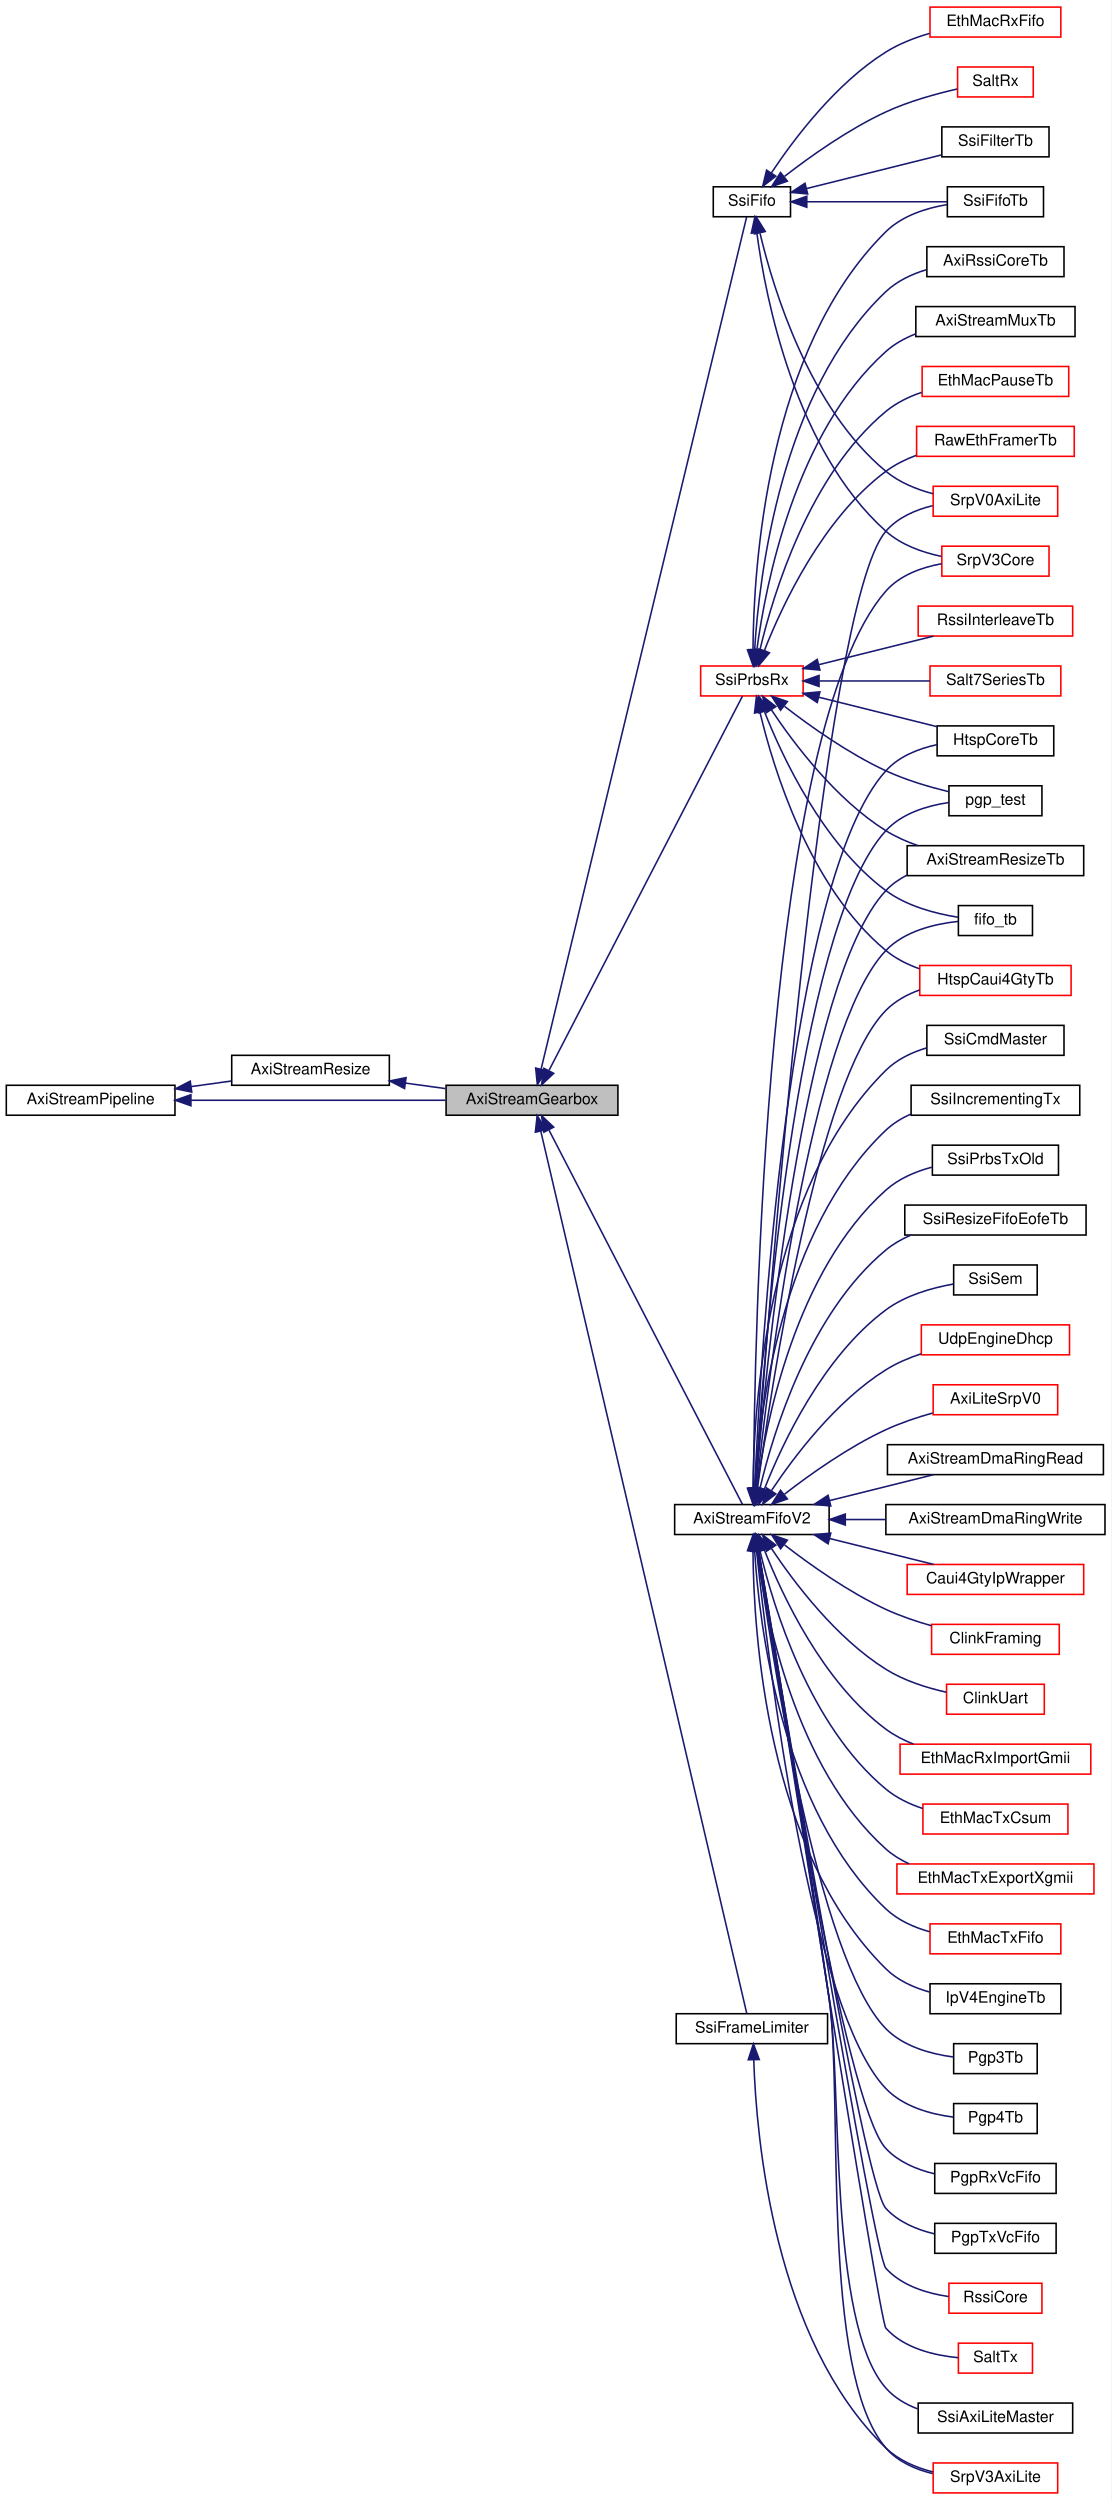
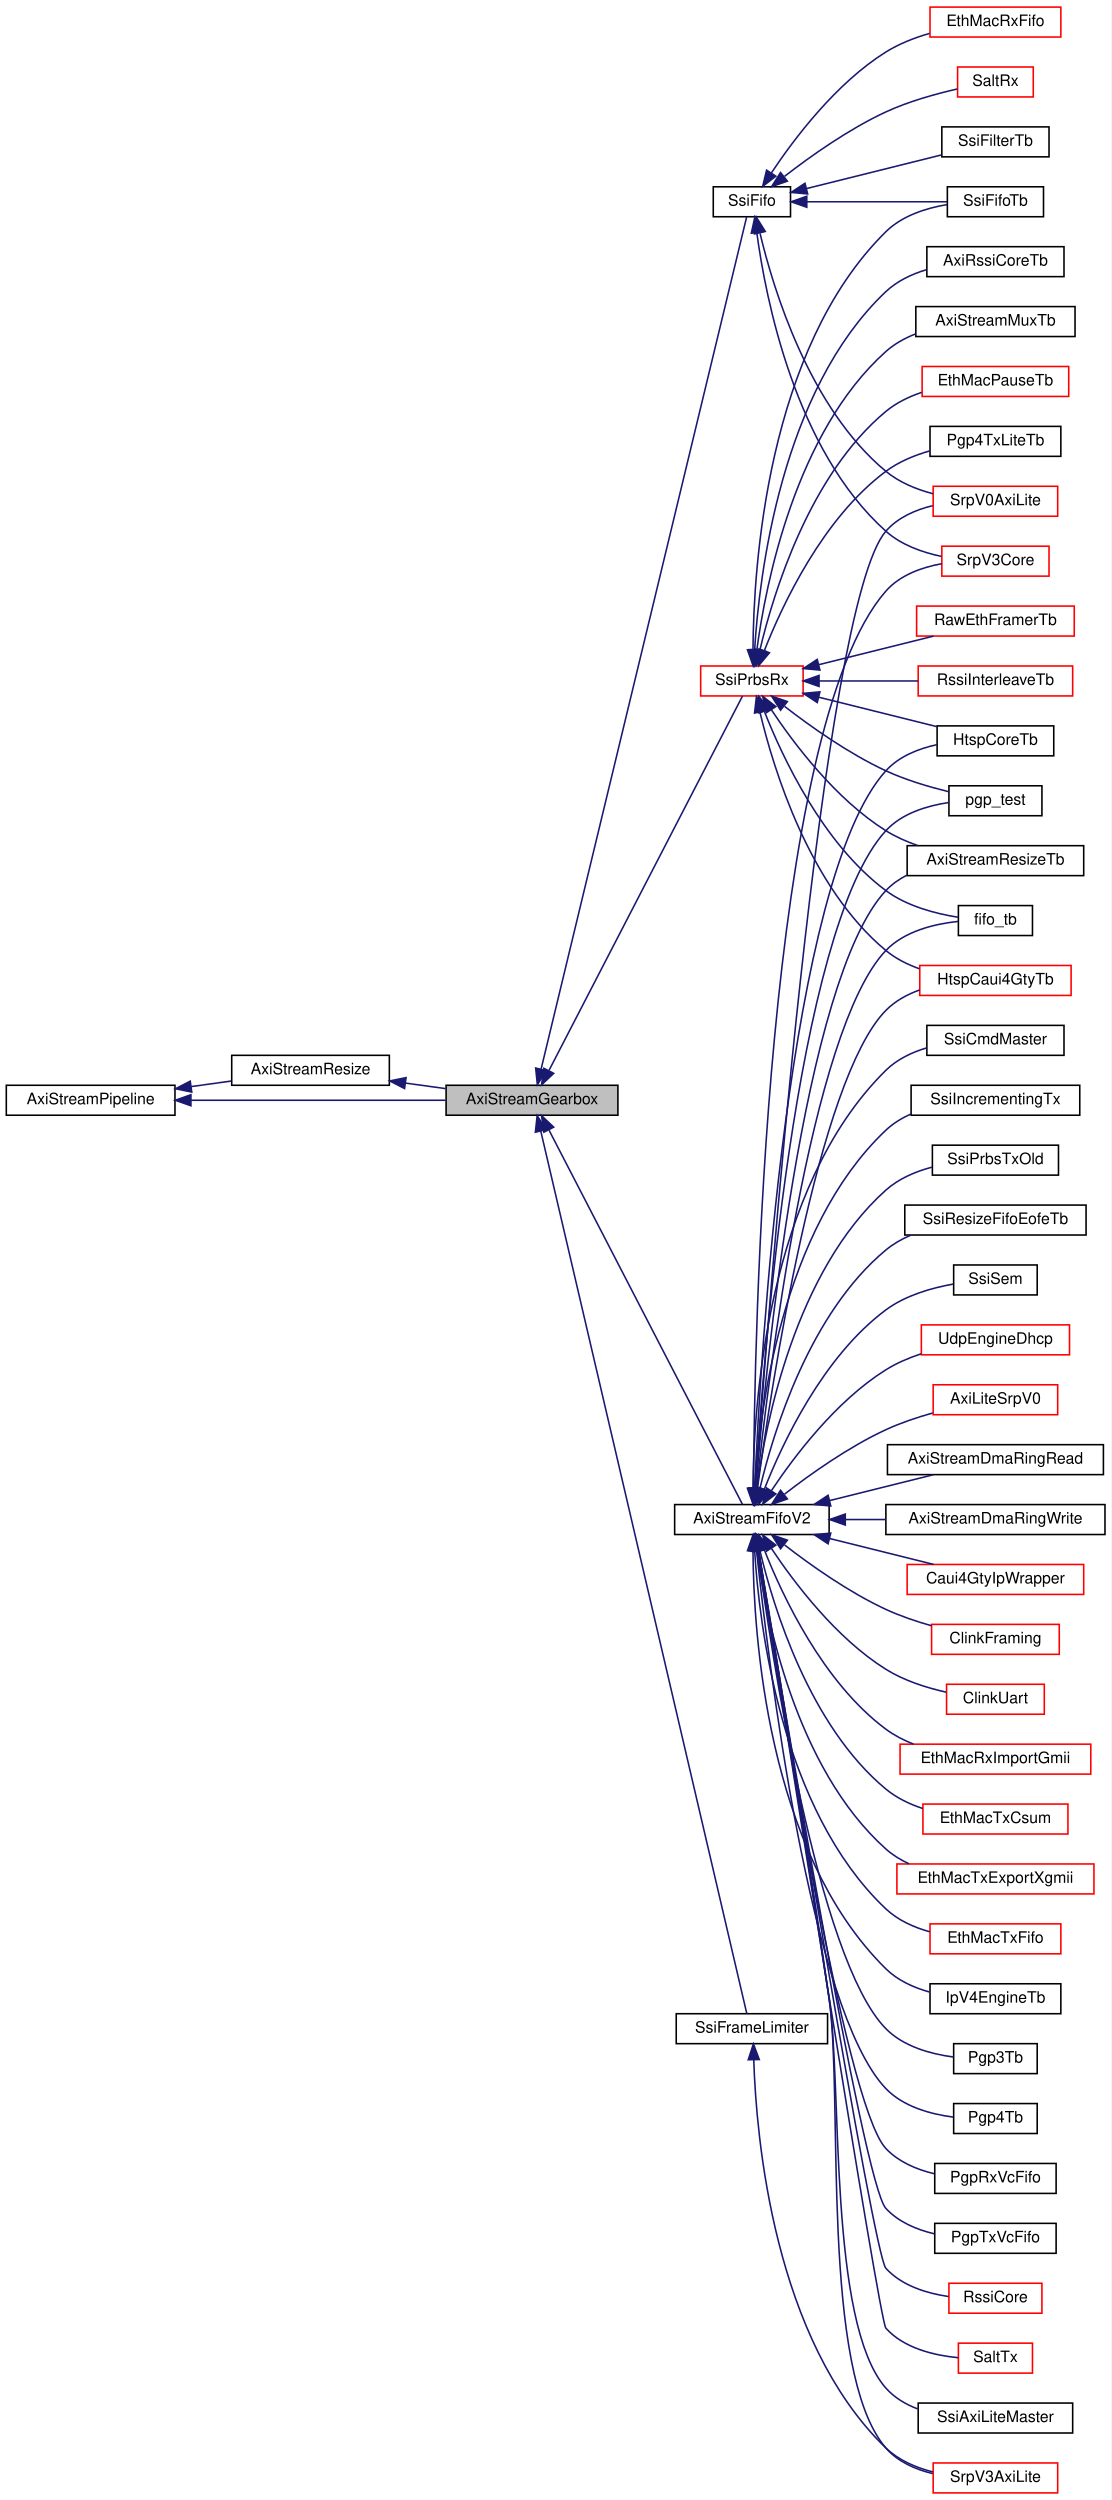
<svg xmlns="http://www.w3.org/2000/svg" xmlns:xlink="http://www.w3.org/1999/xlink" width="705pt" height="1586pt" viewBox="0.00 0.00 705.00 1586.00">
  <g id="graph0" class="graph" transform="scale(1 1) rotate(0) translate(4 1582)">
    <polygon fill="white" stroke="transparent" points="-4,4 -4,-1582 701,-1582 701,4 -4,4" />
    <g id="node1" class="node">
      <g id="a_node1">
        <a xlink:title=" ">
          <polygon fill="#bfbfbf" stroke="black" points="279,-874.5 279,-893.5 388,-893.5 388,-874.5 279,-874.5" />
          <text text-anchor="middle" x="333.5" y="-881.5" font-family="Helvetica,sans-Serif" font-size="10.00">AxiStreamGearbox</text>
        </a>
      </g>
    </g>
    <g id="node4" class="node">
      <g id="a_node4">
        <a xlink:href="classAxiStreamFifoV2.html" target="_top" xlink:title=" ">
          <polygon fill="white" stroke="black" points="424,-608.5 424,-627.5 522,-627.5 522,-608.5 424,-608.5" />
          <text text-anchor="middle" x="473" y="-615.5" font-family="Helvetica,sans-Serif" font-size="10.00">AxiStreamFifoV2</text>
        </a>
      </g>
    </g>
    <g id="edge4" class="edge">
      <path fill="none" stroke="midnightblue" d="M344.31,-865.01C371.48,-812.47 446.96,-666.43 467.04,-627.59" />
      <polygon fill="midnightblue" stroke="midnightblue" points="341.04,-863.73 339.56,-874.22 347.26,-866.94 341.04,-863.73" />
    </g>
    <g id="node37" class="node">
      <g id="a_node37">
        <a xlink:href="classSsiFifo.html" target="_top" xlink:title=" ">
          <polygon fill="white" stroke="black" points="448.5,-1444.5 448.5,-1463.5 497.5,-1463.5 497.5,-1444.5 448.5,-1444.5" />
          <text text-anchor="middle" x="473" y="-1451.5" font-family="Helvetica,sans-Serif" font-size="10.00">SsiFifo</text>
        </a>
      </g>
    </g>
    <g id="edge37" class="edge">
      <path fill="none" stroke="midnightblue" d="M339.28,-903.83C361.44,-995.69 453.73,-1378.27 469.65,-1444.28" />
      <polygon fill="midnightblue" stroke="midnightblue" points="342.63,-902.79 336.89,-893.89 335.83,-904.44 342.63,-902.79" />
    </g>
    <g id="node42" class="node">
      <g id="a_node42">
        <a xlink:href="classSsiFrameLimiter.html" target="_top" xlink:title=" ">
          <polygon fill="white" stroke="black" points="425,-285.5 425,-304.5 521,-304.5 521,-285.5 425,-285.5" />
          <text text-anchor="middle" x="473" y="-292.5" font-family="Helvetica,sans-Serif" font-size="10.00">SsiFrameLimiter</text>
        </a>
      </g>
    </g>
    <g id="edge44" class="edge">
      <path fill="none" stroke="midnightblue" d="M339.07,-864.43C360.89,-770.97 454.05,-371.87 469.75,-304.64" />
      <polygon fill="midnightblue" stroke="midnightblue" points="335.64,-863.73 336.77,-874.27 342.45,-865.33 335.64,-863.73" />
    </g>
    <g id="node43" class="node">
      <g id="a_node43">
        <a xlink:href="classSsiPrbsRx.html" target="_top" xlink:title=" ">
          <polygon fill="white" stroke="red" points="440.5,-1140.5 440.5,-1159.5 505.5,-1159.5 505.5,-1140.5 440.5,-1140.5" />
          <text text-anchor="middle" x="473" y="-1147.5" font-family="Helvetica,sans-Serif" font-size="10.00">SsiPrbsRx</text>
        </a>
      </g>
    </g>
    <g id="edge46" class="edge">
      <path fill="none" stroke="midnightblue" d="M344.31,-902.99C371.48,-955.53 446.96,-1101.57 467.04,-1140.41" />
      <polygon fill="midnightblue" stroke="midnightblue" points="347.26,-901.06 339.56,-893.78 341.04,-904.27 347.26,-901.06" />
    </g>
    <g id="node2" class="node">
      <g id="a_node2">
        <a xlink:href="classAxiStreamResize.html" target="_top" xlink:title=" ">
          <polygon fill="white" stroke="black" points="143,-893.5 143,-912.5 243,-912.5 243,-893.5 143,-893.5" />
          <text text-anchor="middle" x="193" y="-900.5" font-family="Helvetica,sans-Serif" font-size="10.00">AxiStreamResize</text>
        </a>
      </g>
    </g>
    <g id="edge1" class="edge">
      <path fill="none" stroke="midnightblue" d="M253.37,-894.86C261.79,-893.7 270.42,-892.52 278.74,-891.38" />
      <polygon fill="midnightblue" stroke="midnightblue" points="252.65,-891.42 243.22,-896.25 253.6,-898.36 252.65,-891.42" />
    </g>
    <g id="node3" class="node">
      <g id="a_node3">
        <a xlink:href="classAxiStreamPipeline.html" target="_top" xlink:title=" ">
          <polygon fill="white" stroke="black" points="0,-874.5 0,-893.5 107,-893.5 107,-874.5 0,-874.5" />
          <text text-anchor="middle" x="53.5" y="-881.5" font-family="Helvetica,sans-Serif" font-size="10.00">AxiStreamPipeline</text>
        </a>
      </g>
    </g>
    <g id="edge3" class="edge">
      <path fill="none" stroke="midnightblue" d="M117.2,-884C165.81,-884 232.47,-884 278.68,-884" />
      <polygon fill="midnightblue" stroke="midnightblue" points="117.12,-880.5 107.12,-884 117.12,-887.5 117.12,-880.5" />
    </g>
    <g id="edge2" class="edge">
      <path fill="none" stroke="midnightblue" d="M117.23,-892.67C125.79,-893.85 134.48,-895.05 142.76,-896.2" />
      <polygon fill="midnightblue" stroke="midnightblue" points="117.65,-889.19 107.27,-891.29 116.69,-896.13 117.65,-889.19" />
    </g>
    <g id="node5" class="node">
      <g id="a_node5">
        <a xlink:href="classAxiLiteSrpV0.html" target="_top" xlink:title=" ">
          <polygon fill="white" stroke="red" points="588,-684.5 588,-703.5 667,-703.5 667,-684.5 588,-684.5" />
          <text text-anchor="middle" x="627.5" y="-691.5" font-family="Helvetica,sans-Serif" font-size="10.00">AxiLiteSrpV0</text>
        </a>
      </g>
    </g>
    <g id="edge5" class="edge">
      <path fill="none" stroke="midnightblue" d="M493.71,-634.11C510.06,-646.79 534.38,-664.07 558,-675 567.3,-679.3 577.77,-682.81 587.67,-685.59" />
      <polygon fill="midnightblue" stroke="midnightblue" points="495.51,-631.08 485.5,-627.62 491.17,-636.57 495.51,-631.08" />
    </g>
    <g id="node6" class="node">
      <g id="a_node6">
        <a xlink:href="classAxiStreamDmaRingRead.html" target="_top" xlink:title=" ">
          <polygon fill="white" stroke="black" points="559,-646.5 559,-665.5 696,-665.5 696,-646.5 559,-646.5" />
          <text text-anchor="middle" x="627.5" y="-653.5" font-family="Helvetica,sans-Serif" font-size="10.00">AxiStreamDmaRingRead</text>
        </a>
      </g>
    </g>
    <g id="edge6" class="edge">
      <path fill="none" stroke="midnightblue" d="M522.32,-630.04C543.62,-635.35 568.3,-641.5 588.29,-646.48" />
      <polygon fill="midnightblue" stroke="midnightblue" points="523.03,-626.61 512.48,-627.59 521.34,-633.4 523.03,-626.61" />
    </g>
    <g id="node7" class="node">
      <g id="a_node7">
        <a xlink:href="classAxiStreamDmaRingWrite.html" target="_top" xlink:title=" ">
          <polygon fill="white" stroke="black" points="558,-608.5 558,-627.5 697,-627.5 697,-608.5 558,-608.5" />
          <text text-anchor="middle" x="627.5" y="-615.5" font-family="Helvetica,sans-Serif" font-size="10.00">AxiStreamDmaRingWrite</text>
        </a>
      </g>
    </g>
    <g id="edge7" class="edge">
      <path fill="none" stroke="midnightblue" d="M532.3,-618C540.69,-618 549.38,-618 557.95,-618" />
      <polygon fill="midnightblue" stroke="midnightblue" points="532.25,-614.5 522.25,-618 532.25,-621.5 532.25,-614.5" />
    </g>
    <g id="node8" class="node">
      <g id="a_node8">
        <a xlink:href="classAxiStreamResizeTb.html" target="_top" xlink:title=" ">
          <polygon fill="white" stroke="black" points="571.5,-1026.5 571.5,-1045.5 683.5,-1045.5 683.5,-1026.5 571.5,-1026.5" />
          <text text-anchor="middle" x="627.5" y="-1033.5" font-family="Helvetica,sans-Serif" font-size="10.00">AxiStreamResizeTb</text>
        </a>
      </g>
    </g>
    <g id="edge8" class="edge">
      <path fill="none" stroke="midnightblue" d="M475.49,-637.73C481.34,-710.23 505.11,-960.66 558,-1017 561.8,-1021.05 566.38,-1024.26 571.35,-1026.81" />
      <polygon fill="midnightblue" stroke="midnightblue" points="478.97,-637.37 474.7,-627.67 471.99,-637.92 478.97,-637.37" />
    </g>
    <g id="node9" class="node">
      <g id="a_node9">
        <a xlink:href="classCaui4GtyIpWrapper.html" target="_top" xlink:title=" ">
          <polygon fill="white" stroke="red" points="571.5,-570.5 571.5,-589.5 683.5,-589.5 683.5,-570.5 571.5,-570.5" />
          <text text-anchor="middle" x="627.5" y="-577.5" font-family="Helvetica,sans-Serif" font-size="10.00">Caui4GtyIpWrapper</text>
        </a>
      </g>
    </g>
    <g id="edge9" class="edge">
      <path fill="none" stroke="midnightblue" d="M522.32,-605.96C543.62,-600.65 568.3,-594.5 588.29,-589.52" />
      <polygon fill="midnightblue" stroke="midnightblue" points="521.34,-602.6 512.48,-608.41 523.03,-609.39 521.34,-602.6" />
    </g>
    <g id="node10" class="node">
      <g id="a_node10">
        <a xlink:href="classClinkFraming.html" target="_top" xlink:title=" ">
          <polygon fill="white" stroke="red" points="587,-532.5 587,-551.5 668,-551.5 668,-532.5 587,-532.5" />
          <text text-anchor="middle" x="627.5" y="-539.5" font-family="Helvetica,sans-Serif" font-size="10.00">ClinkFraming</text>
        </a>
      </g>
    </g>
    <g id="edge10" class="edge">
      <path fill="none" stroke="midnightblue" d="M493.71,-601.89C510.06,-589.21 534.38,-571.93 558,-561 567.07,-556.8 577.26,-553.36 586.95,-550.61" />
      <polygon fill="midnightblue" stroke="midnightblue" points="491.17,-599.43 485.5,-608.38 495.51,-604.92 491.17,-599.43" />
    </g>
    <g id="node11" class="node">
      <g id="a_node11">
        <a xlink:href="classClinkUart.html" target="_top" xlink:title=" ">
          <polygon fill="white" stroke="red" points="596.5,-494.5 596.5,-513.5 658.5,-513.5 658.5,-494.5 596.5,-494.5" />
          <text text-anchor="middle" x="627.5" y="-501.5" font-family="Helvetica,sans-Serif" font-size="10.00">ClinkUart</text>
        </a>
      </g>
    </g>
    <g id="edge11" class="edge">
      <path fill="none" stroke="midnightblue" d="M485.36,-599.7C499.68,-578.17 526.29,-542.82 558,-523 569.51,-515.8 583.78,-511.28 596.31,-508.47" />
      <polygon fill="midnightblue" stroke="midnightblue" points="482.32,-597.96 479.83,-608.26 488.2,-601.76 482.32,-597.96" />
    </g>
    <g id="node12" class="node">
      <g id="a_node12">
        <a xlink:href="classEthMacRxImportGmii.html" target="_top" xlink:title=" ">
          <polygon fill="white" stroke="red" points="567,-456.5 567,-475.5 688,-475.5 688,-456.5 567,-456.5" />
          <text text-anchor="middle" x="627.5" y="-463.5" font-family="Helvetica,sans-Serif" font-size="10.00">EthMacRxImportGmii</text>
        </a>
      </g>
    </g>
    <g id="edge12" class="edge">
      <path fill="none" stroke="midnightblue" d="M480.89,-598.79C492.32,-569.71 517.98,-514.74 558,-485 563.25,-481.1 569.26,-478 575.5,-475.54" />
      <polygon fill="midnightblue" stroke="midnightblue" points="477.58,-597.65 477.32,-608.24 484.13,-600.12 477.58,-597.65" />
    </g>
    <g id="node13" class="node">
      <g id="a_node13">
        <a xlink:href="classEthMacTxCsum.html" target="_top" xlink:title=" ">
          <polygon fill="white" stroke="red" points="581.5,-418.5 581.5,-437.5 673.5,-437.5 673.5,-418.5 581.5,-418.5" />
          <text text-anchor="middle" x="627.5" y="-425.5" font-family="Helvetica,sans-Serif" font-size="10.00">EthMacTxCsum</text>
        </a>
      </g>
    </g>
    <g id="edge13" class="edge">
      <path fill="none" stroke="midnightblue" d="M478.17,-597.99C486.69,-562.19 509.53,-487.2 558,-447 564.74,-441.41 573.02,-437.45 581.45,-434.66" />
      <polygon fill="midnightblue" stroke="midnightblue" points="474.67,-597.61 475.89,-608.14 481.5,-599.15 474.67,-597.61" />
    </g>
    <g id="node14" class="node">
      <g id="a_node14">
        <a xlink:href="classEthMacTxExportXgmii.html" target="_top" xlink:title=" ">
          <polygon fill="white" stroke="red" points="565,-380.5 565,-399.5 690,-399.5 690,-380.5 565,-380.5" />
          <text text-anchor="middle" x="627.5" y="-387.5" font-family="Helvetica,sans-Serif" font-size="10.00">EthMacTxExportXgmii</text>
        </a>
      </g>
    </g>
    <g id="edge14" class="edge">
      <path fill="none" stroke="midnightblue" d="M476.14,-598.27C481.7,-556.86 500.45,-460.47 558,-409 562.32,-405.13 567.37,-402.05 572.72,-399.58" />
      <polygon fill="midnightblue" stroke="midnightblue" points="472.64,-598.06 474.9,-608.41 479.59,-598.91 472.64,-598.06" />
    </g>
    <g id="node15" class="node">
      <g id="a_node15">
        <a xlink:href="classEthMacTxFifo.html" target="_top" xlink:title=" ">
          <polygon fill="white" stroke="red" points="586,-342.5 586,-361.5 669,-361.5 669,-342.5 586,-342.5" />
          <text text-anchor="middle" x="627.5" y="-349.5" font-family="Helvetica,sans-Serif" font-size="10.00">EthMacTxFifo</text>
        </a>
      </g>
    </g>
    <g id="edge15" class="edge">
      <path fill="none" stroke="midnightblue" d="M474.74,-598.27C477.59,-551.66 491.37,-433.92 558,-371 565.63,-363.8 575.74,-359.28 585.85,-356.47" />
      <polygon fill="midnightblue" stroke="midnightblue" points="471.25,-598.12 474.24,-608.28 478.24,-598.47 471.25,-598.12" />
    </g>
    <g id="node16" class="node">
      <g id="a_node16">
        <a xlink:href="classfifo__tb.html" target="_top" xlink:title=" ">
          <polygon fill="white" stroke="black" points="604,-988.5 604,-1007.5 651,-1007.5 651,-988.5 604,-988.5" />
          <text text-anchor="middle" x="627.5" y="-995.5" font-family="Helvetica,sans-Serif" font-size="10.00">fifo_tb</text>
        </a>
      </g>
    </g>
    <g id="edge16" class="edge">
      <path fill="none" stroke="midnightblue" d="M475.99,-638.01C483.17,-706.32 509.9,-928.84 558,-979 569.79,-991.29 588.77,-995.85 603.77,-997.45" />
      <polygon fill="midnightblue" stroke="midnightblue" points="479.44,-637.36 474.94,-627.77 472.48,-638.07 479.44,-637.36" />
    </g>
    <g id="node17" class="node">
      <g id="a_node17">
        <a xlink:href="classHtspCaui4GtyTb.html" target="_top" xlink:title=" ">
          <polygon fill="white" stroke="red" points="579.5,-950.5 579.5,-969.5 675.5,-969.5 675.5,-950.5 579.5,-950.5" />
          <text text-anchor="middle" x="627.5" y="-957.5" font-family="Helvetica,sans-Serif" font-size="10.00">HtspCaui4GtyTb</text>
        </a>
      </g>
    </g>
    <g id="edge17" class="edge">
      <path fill="none" stroke="midnightblue" d="M476.57,-637.93C485.12,-701.34 514.58,-896.87 558,-941 563.89,-946.98 571.48,-951.13 579.45,-953.99" />
      <polygon fill="midnightblue" stroke="midnightblue" points="479.99,-637.15 475.21,-627.69 473.05,-638.06 479.99,-637.15" />
    </g>
    <g id="node18" class="node">
      <g id="a_node18">
        <a xlink:href="classHtspCoreTb.html" target="_top" xlink:title=" ">
          <polygon fill="white" stroke="black" points="590.5,-1102.5 590.5,-1121.5 664.5,-1121.5 664.5,-1102.5 590.5,-1102.5" />
          <text text-anchor="middle" x="627.5" y="-1109.5" font-family="Helvetica,sans-Serif" font-size="10.00">HtspCoreTb</text>
        </a>
      </g>
    </g>
    <g id="edge18" class="edge">
      <path fill="none" stroke="midnightblue" d="M474.79,-638.23C478.36,-719.93 495.73,-1024.48 558,-1093 566.3,-1102.13 578.57,-1107.03 590.44,-1109.61" />
      <polygon fill="midnightblue" stroke="midnightblue" points="478.27,-637.69 474.35,-627.85 471.27,-637.98 478.27,-637.69" />
    </g>
    <g id="node19" class="node">
      <g id="a_node19">
        <a xlink:href="classIpV4EngineTb.html" target="_top" xlink:title=" ">
          <polygon fill="white" stroke="black" points="586,-304.5 586,-323.5 669,-323.5 669,-304.5 586,-304.5" />
          <text text-anchor="middle" x="627.5" y="-311.5" font-family="Helvetica,sans-Serif" font-size="10.00">IpV4EngineTb</text>
        </a>
      </g>
    </g>
    <g id="edge19" class="edge">
      <path fill="none" stroke="midnightblue" d="M473.69,-598.11C474.03,-546.56 482.29,-407.51 558,-333 565.48,-325.64 575.54,-321.08 585.65,-318.26" />
      <polygon fill="midnightblue" stroke="midnightblue" points="470.19,-598.25 473.73,-608.23 477.19,-598.22 470.19,-598.25" />
    </g>
    <g id="node20" class="node">
      <g id="a_node20">
        <a xlink:href="classPgp3Tb.html" target="_top" xlink:title=" ">
          <polygon fill="white" stroke="black" points="601,-266.5 601,-285.5 654,-285.5 654,-266.5 601,-266.5" />
          <text text-anchor="middle" x="627.5" y="-273.5" font-family="Helvetica,sans-Serif" font-size="10.00">Pgp3Tb</text>
        </a>
      </g>
    </g>
    <g id="edge20" class="edge">
      <path fill="none" stroke="midnightblue" d="M476.57,-598.07C485.12,-534.66 514.58,-339.13 558,-295 569.17,-283.65 586.47,-278.92 600.9,-277.01" />
      <polygon fill="midnightblue" stroke="midnightblue" points="473.05,-597.94 475.21,-608.31 479.99,-598.85 473.05,-597.94" />
    </g>
    <g id="node21" class="node">
      <g id="a_node21">
        <a xlink:href="classPgp4Tb.html" target="_top" xlink:title=" ">
          <polygon fill="white" stroke="black" points="601,-228.5 601,-247.5 654,-247.5 654,-228.5 601,-228.5" />
          <text text-anchor="middle" x="627.5" y="-235.5" font-family="Helvetica,sans-Serif" font-size="10.00">Pgp4Tb</text>
        </a>
      </g>
    </g>
    <g id="edge21" class="edge">
      <path fill="none" stroke="midnightblue" d="M475.99,-597.99C483.17,-529.68 509.9,-307.16 558,-257 569.02,-245.51 586.33,-240.77 600.79,-238.9" />
      <polygon fill="midnightblue" stroke="midnightblue" points="472.48,-597.93 474.94,-608.23 479.44,-598.64 472.48,-597.93" />
    </g>
    <g id="node22" class="node">
      <g id="a_node22">
        <a xlink:href="classpgp__test.html" target="_top" xlink:title=" ">
          <polygon fill="white" stroke="black" points="598,-1064.5 598,-1083.5 657,-1083.5 657,-1064.5 598,-1064.5" />
          <text text-anchor="middle" x="627.5" y="-1071.5" font-family="Helvetica,sans-Serif" font-size="10.00">pgp_test</text>
        </a>
      </g>
    </g>
    <g id="edge22" class="edge">
      <path fill="none" stroke="midnightblue" d="M475.12,-638.08C479.81,-715.4 500.45,-992.61 558,-1055 568.12,-1065.98 583.98,-1070.82 597.89,-1072.88" />
      <polygon fill="midnightblue" stroke="midnightblue" points="478.59,-637.59 474.52,-627.81 471.6,-638 478.59,-637.59" />
    </g>
    <g id="node23" class="node">
      <g id="a_node23">
        <a xlink:href="classPgpRxVcFifo.html" target="_top" xlink:title=" ">
          <polygon fill="white" stroke="black" points="589,-190.5 589,-209.5 666,-209.5 666,-190.5 589,-190.5" />
          <text text-anchor="middle" x="627.5" y="-197.5" font-family="Helvetica,sans-Serif" font-size="10.00">PgpRxVcFifo</text>
        </a>
      </g>
    </g>
    <g id="edge23" class="edge">
      <path fill="none" stroke="midnightblue" d="M476.98,-597.94C488.58,-520.96 531.39,-247.35 558,-219 566.02,-210.45 577.53,-205.63 588.82,-202.95" />
      <polygon fill="midnightblue" stroke="midnightblue" points="473.47,-597.77 475.45,-608.18 480.39,-598.81 473.47,-597.77" />
    </g>
    <g id="node24" class="node">
      <g id="a_node24">
        <a xlink:href="classPgpTxVcFifo.html" target="_top" xlink:title=" ">
          <polygon fill="white" stroke="black" points="589,-152.5 589,-171.5 666,-171.5 666,-152.5 589,-152.5" />
          <text text-anchor="middle" x="627.5" y="-159.5" font-family="Helvetica,sans-Serif" font-size="10.00">PgpTxVcFifo</text>
        </a>
      </g>
    </g>
    <g id="edge24" class="edge">
      <path fill="none" stroke="midnightblue" d="M477.18,-598.36C490.72,-515.34 543.43,-196.8 558,-181 565.95,-172.38 577.43,-167.54 588.73,-164.87" />
      <polygon fill="midnightblue" stroke="midnightblue" points="473.69,-598.02 475.54,-608.45 480.6,-599.14 473.69,-598.02" />
    </g>
    <g id="node25" class="node">
      <g id="a_node25">
        <a xlink:href="classRssiCore.html" target="_top" xlink:title=" ">
          <polygon fill="white" stroke="red" points="598,-114.5 598,-133.5 657,-133.5 657,-114.5 598,-114.5" />
          <text text-anchor="middle" x="627.5" y="-121.5" font-family="Helvetica,sans-Serif" font-size="10.00">RssiCore</text>
        </a>
      </g>
    </g>
    <g id="edge25" class="edge">
      <path fill="none" stroke="midnightblue" d="M477.21,-598.2C491.63,-509.4 550.11,-151.68 558,-143 568.04,-131.95 583.9,-127.1 597.82,-125.06" />
      <polygon fill="midnightblue" stroke="midnightblue" points="473.72,-597.85 475.57,-608.28 480.63,-598.97 473.72,-597.85" />
    </g>
    <g id="node26" class="node">
      <g id="a_node26">
        <a xlink:href="classSaltTx.html" target="_top" xlink:title=" ">
          <polygon fill="white" stroke="red" points="604,-76.5 604,-95.5 651,-95.5 651,-76.5 604,-76.5" />
          <text text-anchor="middle" x="627.5" y="-83.5" font-family="Helvetica,sans-Serif" font-size="10.00">SaltTx</text>
        </a>
      </g>
    </g>
    <g id="edge26" class="edge">
      <path fill="none" stroke="midnightblue" d="M477.09,-598.2C491.76,-504.49 553.75,-109.74 558,-105 569.46,-92.23 588.67,-87.73 603.83,-86.28" />
      <polygon fill="midnightblue" stroke="midnightblue" points="473.6,-597.89 475.51,-608.31 480.52,-598.97 473.6,-597.89" />
    </g>
    <g id="node27" class="node">
      <g id="a_node27">
        <a xlink:href="classSrpV0AxiLite.html" target="_top" xlink:title=" ">
          <polygon fill="white" stroke="red" points="588,-1254.5 588,-1273.5 667,-1273.5 667,-1254.5 588,-1254.5" />
          <text text-anchor="middle" x="627.5" y="-1261.5" font-family="Helvetica,sans-Serif" font-size="10.00">SrpV0AxiLite</text>
        </a>
      </g>
    </g>
    <g id="edge27" class="edge">
      <path fill="none" stroke="midnightblue" d="M475.34,-637.53C482.46,-738.45 516.93,-1197.86 558,-1245 565.54,-1253.65 576.64,-1258.53 587.72,-1261.23" />
      <polygon fill="midnightblue" stroke="midnightblue" points="478.83,-637.24 474.65,-627.51 471.85,-637.73 478.83,-637.24" />
    </g>
    <g id="node28" class="node">
      <g id="a_node28">
        <a xlink:href="classSrpV3AxiLite.html" target="_top" xlink:title=" ">
          <polygon fill="white" stroke="red" points="588,-0.5 588,-19.5 667,-19.5 667,-0.5 588,-0.5" />
          <text text-anchor="middle" x="627.5" y="-7.5" font-family="Helvetica,sans-Serif" font-size="10.00">SrpV3AxiLite</text>
        </a>
      </g>
    </g>
    <g id="edge28" class="edge">
      <path fill="none" stroke="midnightblue" d="M477.33,-598.26C485.46,-549.88 506.73,-421.5 522,-314 530.98,-250.8 516.25,-77.29 558,-29 565.51,-20.32 576.6,-15.44 587.68,-12.74" />
      <polygon fill="midnightblue" stroke="midnightblue" points="473.85,-597.86 475.64,-608.3 480.75,-599.02 473.85,-597.86" />
    </g>
    <g id="node29" class="node">
      <g id="a_node29">
        <a xlink:href="classSrpV3Core.html" target="_top" xlink:title=" ">
          <polygon fill="white" stroke="red" points="593.5,-1216.5 593.5,-1235.5 661.5,-1235.5 661.5,-1216.5 593.5,-1216.5" />
          <text text-anchor="middle" x="627.5" y="-1223.5" font-family="Helvetica,sans-Serif" font-size="10.00">SrpV3Core</text>
        </a>
      </g>
    </g>
    <g id="edge29" class="edge">
      <path fill="none" stroke="midnightblue" d="M474.02,-637.84C474.53,-730.49 481.26,-1119.67 558,-1207 566.88,-1217.1 580.62,-1222.05 593.46,-1224.4" />
      <polygon fill="midnightblue" stroke="midnightblue" points="477.52,-637.83 473.99,-627.84 470.52,-637.85 477.52,-637.83" />
    </g>
    <g id="node30" class="node">
      <g id="a_node30">
        <a xlink:href="classSsiAxiLiteMaster.html" target="_top" xlink:title=" ">
          <polygon fill="white" stroke="black" points="578.5,-38.5 578.5,-57.5 676.5,-57.5 676.5,-38.5 578.5,-38.5" />
          <text text-anchor="middle" x="627.5" y="-45.5" font-family="Helvetica,sans-Serif" font-size="10.00">SsiAxiLiteMaster</text>
        </a>
      </g>
    </g>
    <g id="edge30" class="edge">
      <path fill="none" stroke="midnightblue" d="M477.2,-598.24C485.03,-549.82 505.7,-421.35 522,-314 530.33,-259.16 521.32,-108.61 558,-67 563.39,-60.89 570.55,-56.67 578.21,-53.77" />
      <polygon fill="midnightblue" stroke="midnightblue" points="473.72,-597.86 475.58,-608.29 480.63,-598.98 473.72,-597.86" />
    </g>
    <g id="node31" class="node">
      <g id="a_node31">
        <a xlink:href="classSsiCmdMaster.html" target="_top" xlink:title=" ">
          <polygon fill="white" stroke="black" points="584,-912.5 584,-931.5 671,-931.5 671,-912.5 584,-912.5" />
          <text text-anchor="middle" x="627.5" y="-919.5" font-family="Helvetica,sans-Serif" font-size="10.00">SsiCmdMaster</text>
        </a>
      </g>
    </g>
    <g id="edge31" class="edge">
      <path fill="none" stroke="midnightblue" d="M473.69,-637.89C474.03,-689.44 482.29,-828.49 558,-903 565.04,-909.93 574.37,-914.38 583.87,-917.23" />
      <polygon fill="midnightblue" stroke="midnightblue" points="477.19,-637.78 473.73,-627.77 470.19,-637.75 477.19,-637.78" />
    </g>
    <g id="node32" class="node">
      <g id="a_node32">
        <a xlink:href="classSsiIncrementingTx.html" target="_top" xlink:title=" ">
          <polygon fill="white" stroke="black" points="574,-874.5 574,-893.5 681,-893.5 681,-874.5 574,-874.5" />
          <text text-anchor="middle" x="627.5" y="-881.5" font-family="Helvetica,sans-Serif" font-size="10.00">SsiIncrementingTx</text>
        </a>
      </g>
    </g>
    <g id="edge32" class="edge">
      <path fill="none" stroke="midnightblue" d="M474.74,-637.73C477.59,-684.34 491.37,-802.08 558,-865 562.58,-869.32 568.05,-872.68 573.88,-875.28" />
      <polygon fill="midnightblue" stroke="midnightblue" points="478.24,-637.53 474.24,-627.72 471.25,-637.88 478.24,-637.53" />
    </g>
    <g id="node33" class="node">
      <g id="a_node33">
        <a xlink:href="classSsiPrbsTxOld.html" target="_top" xlink:title=" ">
          <polygon fill="white" stroke="black" points="587.5,-836.5 587.5,-855.5 667.5,-855.5 667.5,-836.5 587.5,-836.5" />
          <text text-anchor="middle" x="627.5" y="-843.5" font-family="Helvetica,sans-Serif" font-size="10.00">SsiPrbsTxOld</text>
        </a>
      </g>
    </g>
    <g id="edge33" class="edge">
      <path fill="none" stroke="midnightblue" d="M476.14,-637.73C481.7,-679.14 500.45,-775.53 558,-827 566.1,-834.24 576.72,-838.75 587.18,-841.54" />
      <polygon fill="midnightblue" stroke="midnightblue" points="479.59,-637.09 474.9,-627.59 472.64,-637.94 479.59,-637.09" />
    </g>
    <g id="node34" class="node">
      <g id="a_node34">
        <a xlink:href="classSsiResizeFifoEofeTb.html" target="_top" xlink:title=" ">
          <polygon fill="white" stroke="black" points="570,-798.5 570,-817.5 685,-817.5 685,-798.5 570,-798.5" />
          <text text-anchor="middle" x="627.5" y="-805.5" font-family="Helvetica,sans-Serif" font-size="10.00">SsiResizeFifoEofeTb</text>
        </a>
      </g>
    </g>
    <g id="edge34" class="edge">
      <path fill="none" stroke="midnightblue" d="M478.17,-638.01C486.69,-673.81 509.53,-748.8 558,-789 562.65,-792.86 568.04,-795.94 573.7,-798.39" />
      <polygon fill="midnightblue" stroke="midnightblue" points="481.5,-636.85 475.89,-627.86 474.67,-638.39 481.5,-636.85" />
    </g>
    <g id="node35" class="node">
      <g id="a_node35">
        <a xlink:href="classSsiSem.html" target="_top" xlink:title=" ">
          <polygon fill="white" stroke="black" points="601,-760.5 601,-779.5 654,-779.5 654,-760.5 601,-760.5" />
          <text text-anchor="middle" x="627.5" y="-767.5" font-family="Helvetica,sans-Serif" font-size="10.00">SsiSem</text>
        </a>
      </g>
    </g>
    <g id="edge35" class="edge">
      <path fill="none" stroke="midnightblue" d="M480.89,-637.21C492.32,-666.29 517.98,-721.26 558,-751 570.38,-760.2 587,-764.95 600.77,-767.39" />
      <polygon fill="midnightblue" stroke="midnightblue" points="484.13,-635.88 477.32,-627.76 477.58,-638.35 484.13,-635.88" />
    </g>
    <g id="node36" class="node">
      <g id="a_node36">
        <a xlink:href="classUdpEngineDhcp.html" target="_top" xlink:title=" ">
          <polygon fill="white" stroke="red" points="580.5,-722.5 580.5,-741.5 674.5,-741.5 674.5,-722.5 580.5,-722.5" />
          <text text-anchor="middle" x="627.5" y="-729.5" font-family="Helvetica,sans-Serif" font-size="10.00">UdpEngineDhcp</text>
        </a>
      </g>
    </g>
    <g id="edge36" class="edge">
      <path fill="none" stroke="midnightblue" d="M485.36,-636.3C499.68,-657.83 526.29,-693.18 558,-713 564.8,-717.25 572.57,-720.57 580.37,-723.15" />
      <polygon fill="midnightblue" stroke="midnightblue" points="488.2,-634.24 479.83,-627.74 482.32,-638.04 488.2,-634.24" />
    </g>
    <g id="edge40" class="edge">
      <path fill="none" stroke="midnightblue" d="M478.17,-1433.99C486.69,-1398.19 509.53,-1323.2 558,-1283 566.45,-1275.99 577.31,-1271.56 587.87,-1268.76" />
      <polygon fill="midnightblue" stroke="midnightblue" points="474.67,-1433.61 475.89,-1444.14 481.5,-1435.15 474.67,-1433.61" />
    </g>
    <g id="edge41" class="edge">
      <path fill="none" stroke="midnightblue" d="M476.14,-1434.27C481.7,-1392.86 500.45,-1296.47 558,-1245 567.66,-1236.36 580.92,-1231.61 593.2,-1229.02" />
      <polygon fill="midnightblue" stroke="midnightblue" points="472.64,-1434.06 474.9,-1444.41 479.59,-1434.91 472.64,-1434.06" />
    </g>
    <g id="node38" class="node">
      <g id="a_node38">
        <a xlink:href="classEthMacRxFifo.html" target="_top" xlink:title=" ">
          <polygon fill="white" stroke="red" points="586,-1558.5 586,-1577.5 669,-1577.5 669,-1558.5 586,-1558.5" />
          <text text-anchor="middle" x="627.5" y="-1565.5" font-family="Helvetica,sans-Serif" font-size="10.00">EthMacRxFifo</text>
        </a>
      </g>
    </g>
    <g id="edge38" class="edge">
      <path fill="none" stroke="midnightblue" d="M485.36,-1472.3C499.68,-1493.83 526.29,-1529.18 558,-1549 566.37,-1554.23 576.2,-1558.05 585.76,-1560.83" />
      <polygon fill="midnightblue" stroke="midnightblue" points="488.2,-1470.24 479.83,-1463.74 482.32,-1474.04 488.2,-1470.24" />
    </g>
    <g id="node39" class="node">
      <g id="a_node39">
        <a xlink:href="classSaltRx.html" target="_top" xlink:title=" ">
          <polygon fill="white" stroke="red" points="603.5,-1520.5 603.5,-1539.5 651.5,-1539.5 651.5,-1520.5 603.5,-1520.5" />
          <text text-anchor="middle" x="627.5" y="-1527.5" font-family="Helvetica,sans-Serif" font-size="10.00">SaltRx</text>
        </a>
      </g>
    </g>
    <g id="edge39" class="edge">
      <path fill="none" stroke="midnightblue" d="M493.71,-1470.11C510.06,-1482.79 534.38,-1500.07 558,-1511 572.45,-1517.69 589.73,-1522.46 603.32,-1525.55" />
      <polygon fill="midnightblue" stroke="midnightblue" points="495.51,-1467.08 485.5,-1463.62 491.17,-1472.57 495.51,-1467.08" />
    </g>
    <g id="node40" class="node">
      <g id="a_node40">
        <a xlink:href="classSsiFifoTb.html" target="_top" xlink:title=" ">
          <polygon fill="white" stroke="black" points="597,-1444.5 597,-1463.5 658,-1463.5 658,-1444.5 597,-1444.5" />
          <text text-anchor="middle" x="627.5" y="-1451.5" font-family="Helvetica,sans-Serif" font-size="10.00">SsiFifoTb</text>
        </a>
      </g>
    </g>
    <g id="edge42" class="edge">
      <path fill="none" stroke="midnightblue" d="M507.86,-1454C534.52,-1454 571.31,-1454 596.83,-1454" />
      <polygon fill="midnightblue" stroke="midnightblue" points="507.83,-1450.5 497.83,-1454 507.83,-1457.5 507.83,-1450.5" />
    </g>
    <g id="node41" class="node">
      <g id="a_node41">
        <a xlink:href="classSsiFilterTb.html" target="_top" xlink:title=" ">
          <polygon fill="white" stroke="black" points="593.5,-1482.5 593.5,-1501.5 661.5,-1501.5 661.5,-1482.5 593.5,-1482.5" />
          <text text-anchor="middle" x="627.5" y="-1489.5" font-family="Helvetica,sans-Serif" font-size="10.00">SsiFilterTb</text>
        </a>
      </g>
    </g>
    <g id="edge43" class="edge">
      <path fill="none" stroke="midnightblue" d="M507.77,-1462.41C533.2,-1468.75 567.9,-1477.4 593.22,-1483.71" />
      <polygon fill="midnightblue" stroke="midnightblue" points="508.38,-1458.96 497.83,-1459.94 506.69,-1465.75 508.38,-1458.96" />
    </g>
    <g id="edge45" class="edge">
      <path fill="none" stroke="midnightblue" d="M474.19,-275.12C475.77,-225.96 486.87,-97.66 558,-29 566.08,-21.2 577.07,-16.54 587.88,-13.78" />
      <polygon fill="midnightblue" stroke="midnightblue" points="470.68,-275.28 473.97,-285.35 477.68,-275.43 470.68,-275.28" />
    </g>
    <g id="edge49" class="edge">
      <path fill="none" stroke="midnightblue" d="M485.36,-1131.7C499.68,-1110.17 526.29,-1074.82 558,-1055 564.17,-1051.14 571.14,-1048.05 578.21,-1045.58" />
      <polygon fill="midnightblue" stroke="midnightblue" points="482.32,-1129.96 479.83,-1140.26 488.2,-1133.76 482.32,-1129.96" />
    </g>
    <g id="edge51" class="edge">
      <path fill="none" stroke="midnightblue" d="M480.89,-1130.79C492.32,-1101.71 517.98,-1046.74 558,-1017 571.27,-1007.14 589.42,-1002.39 603.7,-1000.11" />
      <polygon fill="midnightblue" stroke="midnightblue" points="477.58,-1129.65 477.32,-1140.24 484.13,-1132.12 477.58,-1129.65" />
    </g>
    <g id="edge52" class="edge">
      <path fill="none" stroke="midnightblue" d="M478.17,-1129.99C486.69,-1094.19 509.53,-1019.2 558,-979 564.17,-973.88 571.63,-970.13 579.32,-967.4" />
      <polygon fill="midnightblue" stroke="midnightblue" points="474.67,-1129.61 475.89,-1140.14 481.5,-1131.15 474.67,-1129.61" />
    </g>
    <g id="edge53" class="edge">
      <path fill="none" stroke="midnightblue" d="M515.59,-1139.64C539,-1133.8 567.94,-1126.59 590.39,-1121" />
      <polygon fill="midnightblue" stroke="midnightblue" points="514.46,-1136.31 505.6,-1142.13 516.15,-1143.1 514.46,-1136.31" />
    </g>
-     <g id="edge54" class="edge">
+     <g id="edge55" class="edge">
      <path fill="none" stroke="midnightblue" d="M493.71,-1133.89C510.06,-1121.21 534.38,-1103.93 558,-1093 570.54,-1087.2 585.22,-1082.83 597.77,-1079.76" />
      <polygon fill="midnightblue" stroke="midnightblue" points="491.17,-1131.43 485.5,-1140.38 495.51,-1136.92 491.17,-1131.43" />
    </g>
    <g id="edge58" class="edge">
      <path fill="none" stroke="midnightblue" d="M473.69,-1169.89C474.03,-1221.44 482.29,-1360.49 558,-1435 568.29,-1445.13 583.48,-1449.97 596.95,-1452.24" />
      <polygon fill="midnightblue" stroke="midnightblue" points="477.19,-1169.78 473.73,-1159.77 470.19,-1169.75 477.19,-1169.78" />
    </g>
    <g id="node44" class="node">
      <g id="a_node44">
        <a xlink:href="classAxiRssiCoreTb.html" target="_top" xlink:title=" ">
          <polygon fill="white" stroke="black" points="584,-1406.5 584,-1425.5 671,-1425.5 671,-1406.5 584,-1406.5" />
          <text text-anchor="middle" x="627.5" y="-1413.5" font-family="Helvetica,sans-Serif" font-size="10.00">AxiRssiCoreTb</text>
        </a>
      </g>
    </g>
    <g id="edge47" class="edge">
      <path fill="none" stroke="midnightblue" d="M474.74,-1169.73C477.59,-1216.34 491.37,-1334.08 558,-1397 565.09,-1403.69 574.33,-1408.07 583.71,-1410.91" />
      <polygon fill="midnightblue" stroke="midnightblue" points="478.24,-1169.53 474.24,-1159.72 471.25,-1169.88 478.24,-1169.53" />
    </g>
    <g id="node45" class="node">
      <g id="a_node45">
        <a xlink:href="classAxiStreamMuxTb.html" target="_top" xlink:title=" ">
          <polygon fill="white" stroke="black" points="577,-1368.5 577,-1387.5 678,-1387.5 678,-1368.5 577,-1368.5" />
          <text text-anchor="middle" x="627.5" y="-1375.5" font-family="Helvetica,sans-Serif" font-size="10.00">AxiStreamMuxTb</text>
        </a>
      </g>
    </g>
    <g id="edge48" class="edge">
      <path fill="none" stroke="midnightblue" d="M476.14,-1169.73C481.7,-1211.14 500.45,-1307.53 558,-1359 563.43,-1363.85 569.99,-1367.48 576.88,-1370.19" />
      <polygon fill="midnightblue" stroke="midnightblue" points="479.59,-1169.09 474.9,-1159.59 472.64,-1169.94 479.59,-1169.09" />
    </g>
    <g id="node46" class="node">
      <g id="a_node46">
        <a xlink:href="classEthMacPauseTb.html" target="_top" xlink:title=" ">
          <polygon fill="white" stroke="red" points="581,-1330.5 581,-1349.5 674,-1349.5 674,-1330.5 581,-1330.5" />
          <text text-anchor="middle" x="627.5" y="-1337.5" font-family="Helvetica,sans-Serif" font-size="10.00">EthMacPauseTb</text>
        </a>
      </g>
    </g>
    <g id="edge50" class="edge">
      <path fill="none" stroke="midnightblue" d="M478.17,-1170.01C486.69,-1205.81 509.53,-1280.8 558,-1321 564.55,-1326.44 572.55,-1330.32 580.74,-1333.1" />
      <polygon fill="midnightblue" stroke="midnightblue" points="481.5,-1168.85 475.89,-1159.86 474.67,-1170.39 481.5,-1168.85" />
    </g>
    <g id="node47" class="node">
      <g id="a_node47">
-         <a xlink:href="classRawEthFramerTb.html" target="_top" xlink:title=" ">
-           <polygon fill="white" stroke="red" points="577.5,-1292.5 577.5,-1311.5 677.5,-1311.5 677.5,-1292.5 577.5,-1292.5" />
-           <text text-anchor="middle" x="627.5" y="-1299.5" font-family="Helvetica,sans-Serif" font-size="10.00">RawEthFramerTb</text>
-         </a>
-       </g>
-     </g>
-     <g id="edge55" class="edge">
-       <path fill="none" stroke="midnightblue" d="M480.89,-1169.21C492.32,-1198.29 517.98,-1253.26 558,-1283 563.75,-1287.27 570.4,-1290.58 577.27,-1293.15" />
+         <a xlink:href="classPgp4TxLiteTb.html" target="_top" xlink:title=" ">
+           <polygon fill="white" stroke="black" points="586,-1292.5 586,-1311.5 669,-1311.5 669,-1292.5 586,-1292.5" />
+           <text text-anchor="middle" x="627.5" y="-1299.5" font-family="Helvetica,sans-Serif" font-size="10.00">Pgp4TxLiteTb</text>
+         </a>
+       </g>
+     </g>
+     <g id="edge54" class="edge">
+       <path fill="none" stroke="midnightblue" d="M480.89,-1169.21C492.32,-1198.29 517.98,-1253.26 558,-1283 566.12,-1289.04 576.07,-1293.15 585.84,-1295.96" />
      <polygon fill="midnightblue" stroke="midnightblue" points="484.13,-1167.88 477.32,-1159.76 477.58,-1170.35 484.13,-1167.88" />
    </g>
    <g id="node48" class="node">
      <g id="a_node48">
-         <a xlink:href="classRssiInterleaveTb.html" target="_top" xlink:title=" ">
-           <polygon fill="white" stroke="red" points="578.5,-1178.5 578.5,-1197.5 676.5,-1197.5 676.5,-1178.5 578.5,-1178.5" />
-           <text text-anchor="middle" x="627.5" y="-1185.5" font-family="Helvetica,sans-Serif" font-size="10.00">RssiInterleaveTb</text>
+         <a xlink:href="classRawEthFramerTb.html" target="_top" xlink:title=" ">
+           <polygon fill="white" stroke="red" points="577.5,-1178.5 577.5,-1197.5 677.5,-1197.5 677.5,-1178.5 577.5,-1178.5" />
+           <text text-anchor="middle" x="627.5" y="-1185.5" font-family="Helvetica,sans-Serif" font-size="10.00">RawEthFramerTb</text>
        </a>
      </g>
    </g>
    <g id="edge56" class="edge">
      <path fill="none" stroke="midnightblue" d="M515.6,-1160.37C538.25,-1166.01 566.07,-1172.94 588.19,-1178.45" />
      <polygon fill="midnightblue" stroke="midnightblue" points="516.15,-1156.9 505.6,-1157.87 514.46,-1163.69 516.15,-1156.9" />
    </g>
    <g id="node49" class="node">
      <g id="a_node49">
-         <a xlink:href="classSalt7SeriesTb.html" target="_top" xlink:title=" ">
-           <polygon fill="white" stroke="red" points="586,-1140.5 586,-1159.5 669,-1159.5 669,-1140.5 586,-1140.5" />
-           <text text-anchor="middle" x="627.5" y="-1147.5" font-family="Helvetica,sans-Serif" font-size="10.00">Salt7SeriesTb</text>
+         <a xlink:href="classRssiInterleaveTb.html" target="_top" xlink:title=" ">
+           <polygon fill="white" stroke="red" points="578.5,-1140.5 578.5,-1159.5 676.5,-1159.5 676.5,-1140.5 578.5,-1140.5" />
+           <text text-anchor="middle" x="627.5" y="-1147.5" font-family="Helvetica,sans-Serif" font-size="10.00">RssiInterleaveTb</text>
        </a>
      </g>
    </g>
    <g id="edge57" class="edge">
-       <path fill="none" stroke="midnightblue" d="M515.89,-1150C537.72,-1150 564.31,-1150 585.94,-1150" />
+       <path fill="none" stroke="midnightblue" d="M515.65,-1150C535.06,-1150 558.26,-1150 578.41,-1150" />
      <polygon fill="midnightblue" stroke="midnightblue" points="515.6,-1146.5 505.6,-1150 515.6,-1153.5 515.6,-1146.5" />
    </g>
  </g>
</svg>
